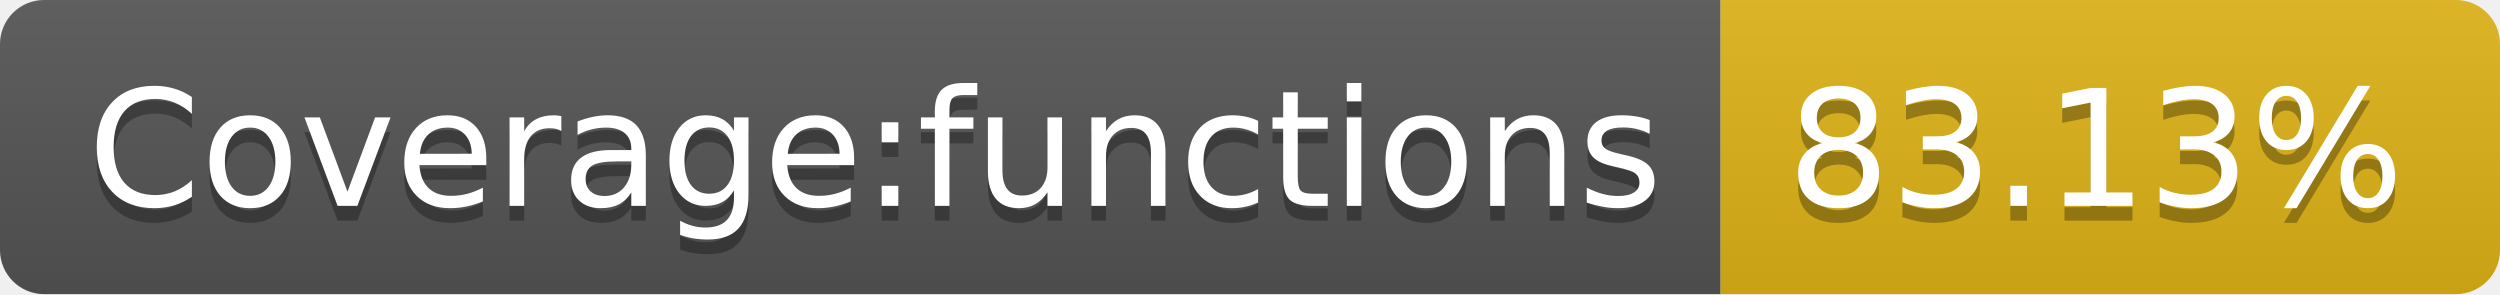
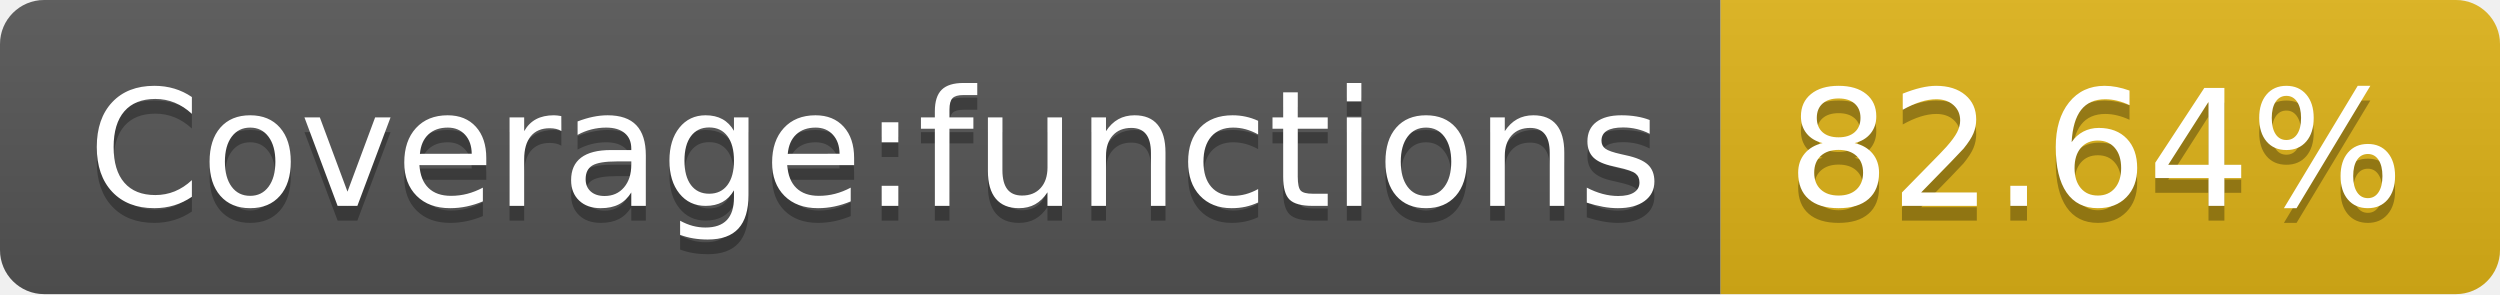
- <svg xmlns="http://www.w3.org/2000/svg" width="170" height="20" role="img" aria-label="Coverage:functions: 83.13%">
+ <svg xmlns="http://www.w3.org/2000/svg" width="170" height="20" role="img" aria-label="Coverage:functions: 82.64%">
  <linearGradient id="s" x2="0" y2="100%">
    <stop offset="0" stop-color="#bbb" stop-opacity=".1" />
    <stop offset="1" stop-opacity=".1" />
  </linearGradient>
  <clipPath id="r">
    <rect width="170" height="20" rx="3" fill="#fff" />
  </clipPath>
  <g clip-path="url(#r)">
    <rect width="117" height="20" fill="#555" />
    <rect x="117" width="53" height="20" fill="#dfb317" />
    <rect width="170" height="20" fill="url(#s)" />
  </g>
  <g fill="#fff" text-anchor="middle" font-family="Verdana,Geneva,DejaVu Sans,sans-serif" text-rendering="geometricPrecision" font-size="110">
    <text aria-hidden="true" x="595" y="150" fill="#010101" fill-opacity=".3" transform="scale(.1)" textLength="1070">Coverage:functions</text>
    <text x="595" y="140" transform="scale(.1)" fill="#fff" textLength="1070">Coverage:functions</text>
-     <text aria-hidden="true" x="1425" y="150" fill="#010101" fill-opacity=".3" transform="scale(.1)" textLength="430">83.13%</text>
-     <text x="1425" y="140" transform="scale(.1)" fill="#fff" textLength="430">83.13%</text>
+     <text aria-hidden="true" x="1425" y="150" fill="#010101" fill-opacity=".3" transform="scale(.1)" textLength="430">82.64%</text>
+     <text x="1425" y="140" transform="scale(.1)" fill="#fff" textLength="430">82.64%</text>
  </g>
</svg>
